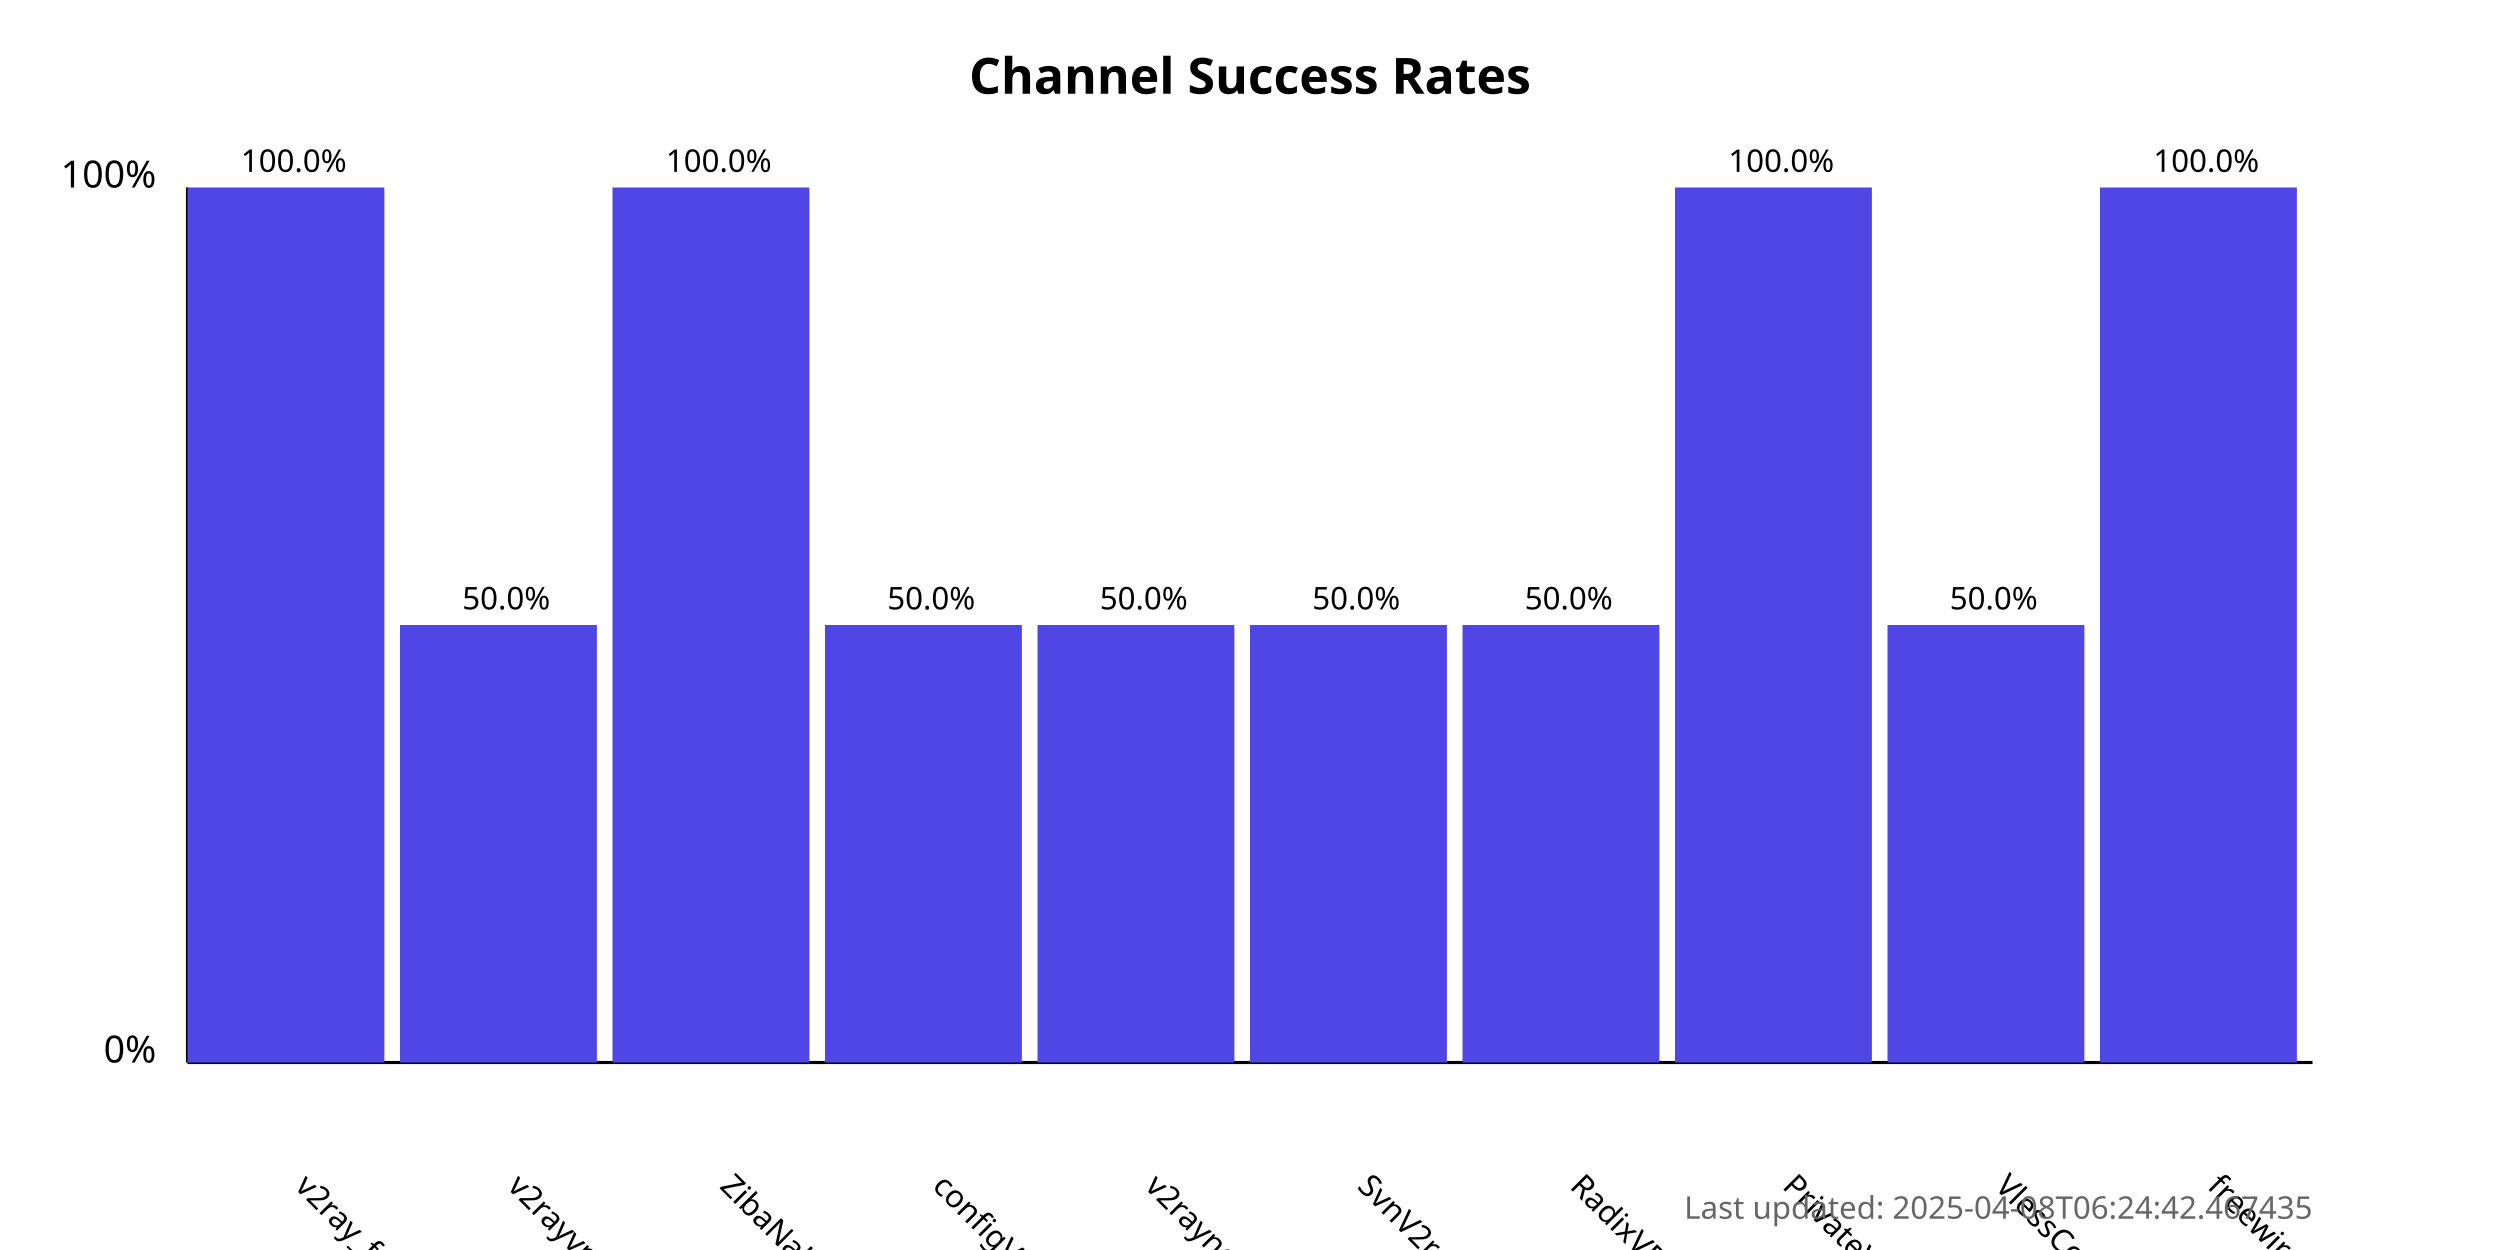
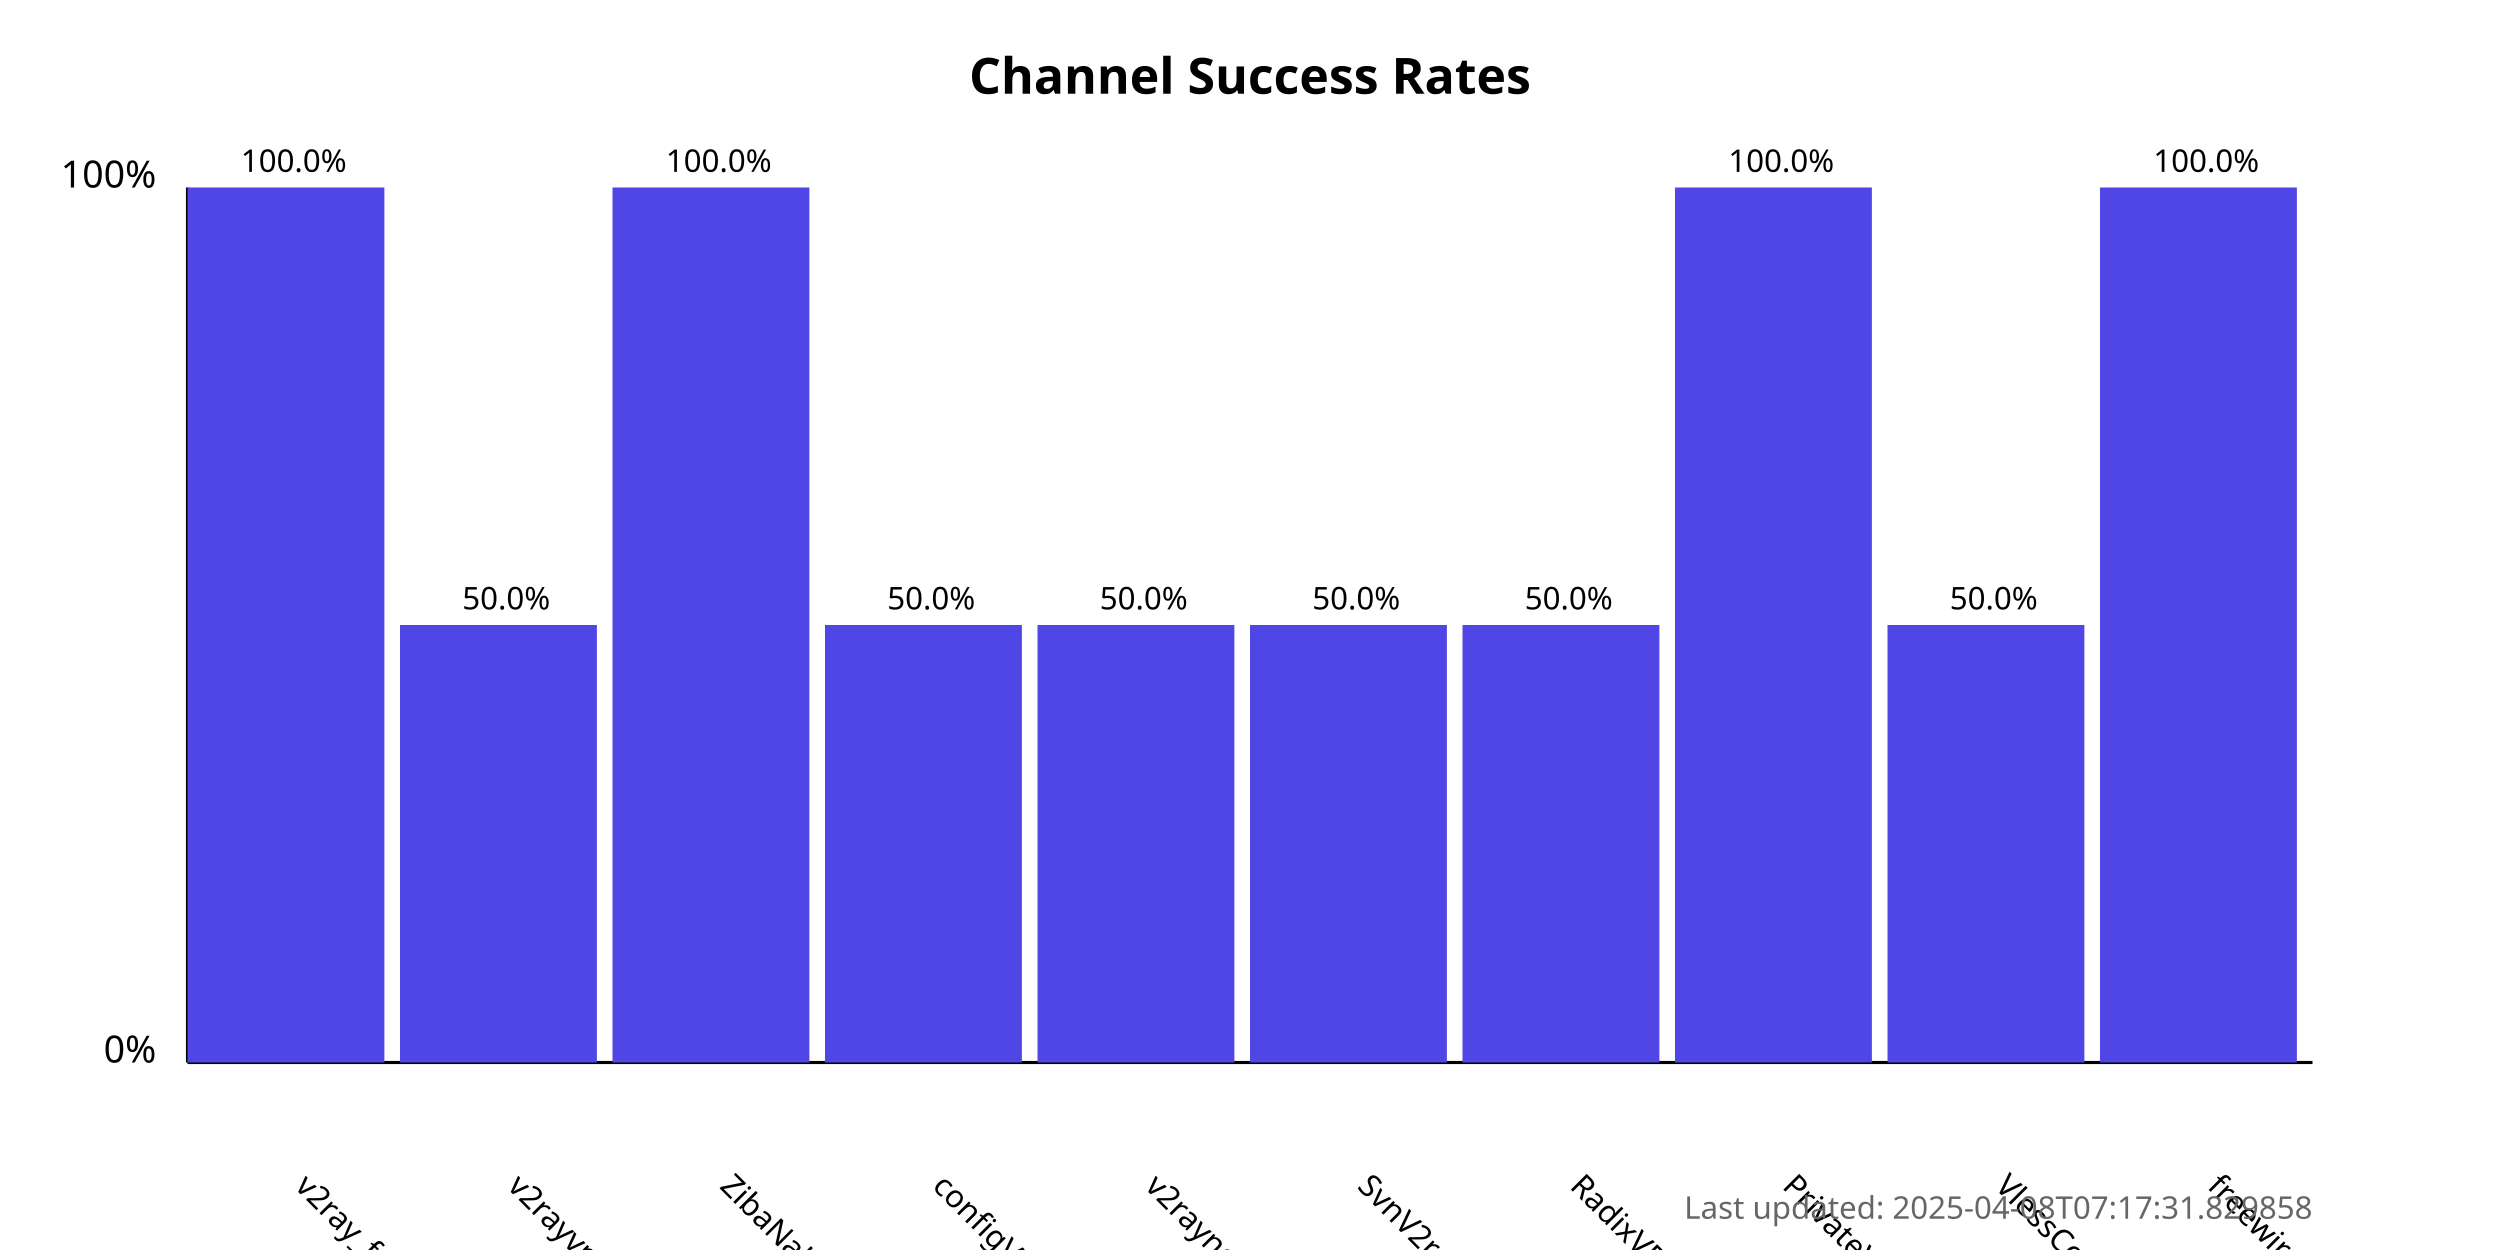
<svg xmlns="http://www.w3.org/2000/svg" width="800" height="400">
  <style>
            .chart-title { font: bold 16px sans-serif; }
            .axis-label { font: 12px sans-serif; }
            .tick-label { font: 10px sans-serif; }
            .bar { fill: #4f46e5; }
            .bar:hover { fill: #6366f1; }
            .timestamp { font: 10px sans-serif; fill: #666; }
        </style>
  <text x="400.0" y="30" text-anchor="middle" class="chart-title">
            Channel Success Rates
        </text>
  <line x1="60" y1="340" x2="60" y2="60" stroke="black" stroke-width="1" />
  <line x1="60" y1="340" x2="740" y2="340" stroke="black" stroke-width="1" />
  <text x="50" y="340" text-anchor="end" class="axis-label">0%</text>
  <text x="50" y="60" text-anchor="end" class="axis-label">100%</text>
  <g>
    <rect x="60" y="60.0" width="63.0" height="280.0" class="bar" />
    <text x="94.0" y="380" transform="rotate(45, 94.0, 380)" text-anchor="start" class="tick-label">
                v2ray_free_conf
            </text>
    <text x="94.0" y="55.0" text-anchor="middle" class="tick-label">
                100.0%
            </text>
  </g>
  <g>
    <rect x="128.0" y="200.0" width="63.0" height="140.0" class="bar" />
    <text x="162.0" y="380" transform="rotate(45, 162.0, 380)" text-anchor="start" class="tick-label">
                v2rayvpno
            </text>
    <text x="162.0" y="195.0" text-anchor="middle" class="tick-label">
                50.0%
            </text>
  </g>
  <g>
    <rect x="196.0" y="60.0" width="63.0" height="280.0" class="bar" />
    <text x="230.0" y="380" transform="rotate(45, 230.0, 380)" text-anchor="start" class="tick-label">
                ZibaNabz
            </text>
    <text x="230.0" y="55.0" text-anchor="middle" class="tick-label">
                100.0%
            </text>
  </g>
  <g>
    <rect x="264.0" y="200.0" width="63.0" height="140.0" class="bar" />
    <text x="298.0" y="380" transform="rotate(45, 298.0, 380)" text-anchor="start" class="tick-label">
                configV2rayForFree
            </text>
    <text x="298.0" y="195.0" text-anchor="middle" class="tick-label">
                50.0%
            </text>
  </g>
  <g>
    <rect x="332.0" y="200.0" width="63.0" height="140.0" class="bar" />
    <text x="366.0" y="380" transform="rotate(45, 366.0, 380)" text-anchor="start" class="tick-label">
                v2rayngvpn
            </text>
    <text x="366.0" y="195.0" text-anchor="middle" class="tick-label">
                50.0%
            </text>
  </g>
  <g>
    <rect x="400.0" y="200.0" width="63.0" height="140.0" class="bar" />
    <text x="434.0" y="380" transform="rotate(45, 434.0, 380)" text-anchor="start" class="tick-label">
                SvnV2ray
            </text>
    <text x="434.0" y="195.0" text-anchor="middle" class="tick-label">
                50.0%
            </text>
  </g>
  <g>
    <rect x="468.0" y="200.0" width="63.0" height="140.0" class="bar" />
    <text x="502.0" y="380" transform="rotate(45, 502.0, 380)" text-anchor="start" class="tick-label">
                RadixVPN
            </text>
    <text x="502.0" y="195.0" text-anchor="middle" class="tick-label">
                50.0%
            </text>
  </g>
  <g>
    <rect x="536.0" y="60.0" width="63.0" height="280.0" class="bar" />
    <text x="570.0" y="380" transform="rotate(45, 570.0, 380)" text-anchor="start" class="tick-label">
                PrivateVPNs
            </text>
    <text x="570.0" y="55.0" text-anchor="middle" class="tick-label">
                100.0%
            </text>
  </g>
  <g>
    <rect x="604.0" y="200.0" width="63.0" height="140.0" class="bar" />
    <text x="638.0" y="380" transform="rotate(45, 638.0, 380)" text-anchor="start" class="tick-label">
                VlessConfig
            </text>
    <text x="638.0" y="195.0" text-anchor="middle" class="tick-label">
                50.0%
            </text>
  </g>
  <g>
    <rect x="672.0" y="60.0" width="63.0" height="280.0" class="bar" />
    <text x="706.0" y="380" transform="rotate(45, 706.0, 380)" text-anchor="start" class="tick-label">
                freewireguard
            </text>
    <text x="706.0" y="55.0" text-anchor="middle" class="tick-label">
                100.0%
            </text>
  </g>
  <text x="740" y="390" text-anchor="end" class="timestamp">
-             Last updated: 2025-04-08T06:24:42.467435
+             Last updated: 2025-04-08T07:17:31.829858
        </text>
</svg>
